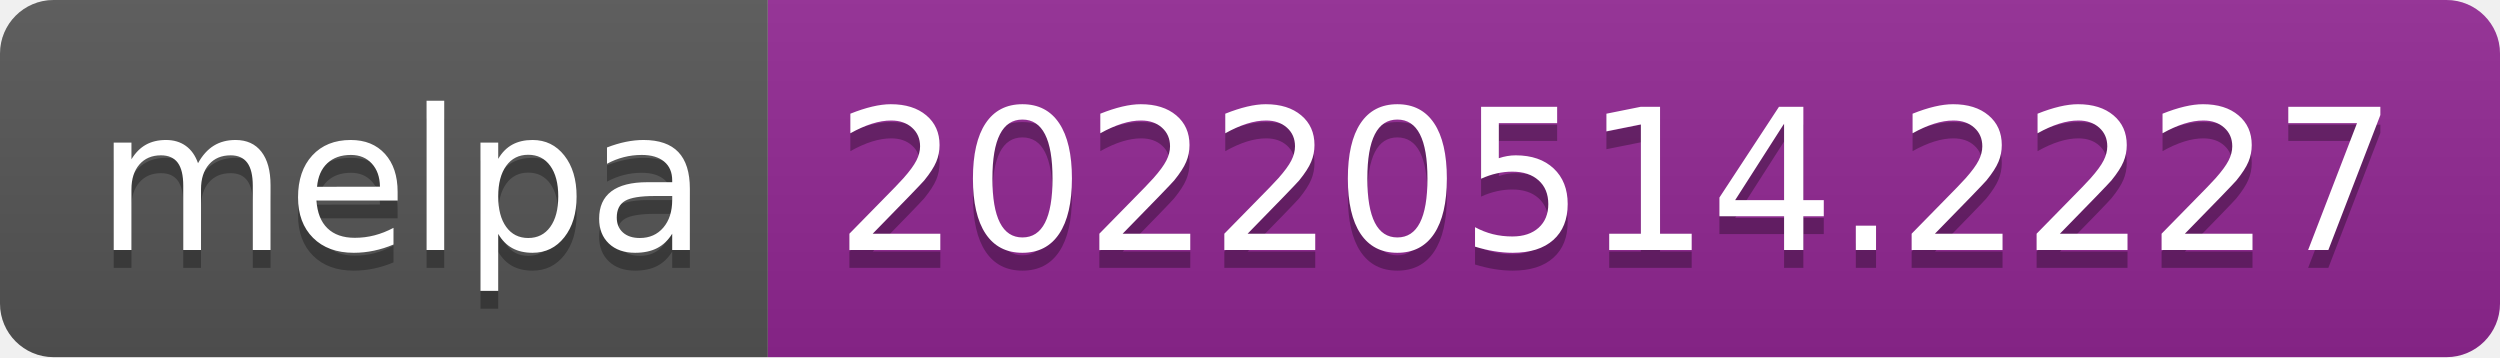
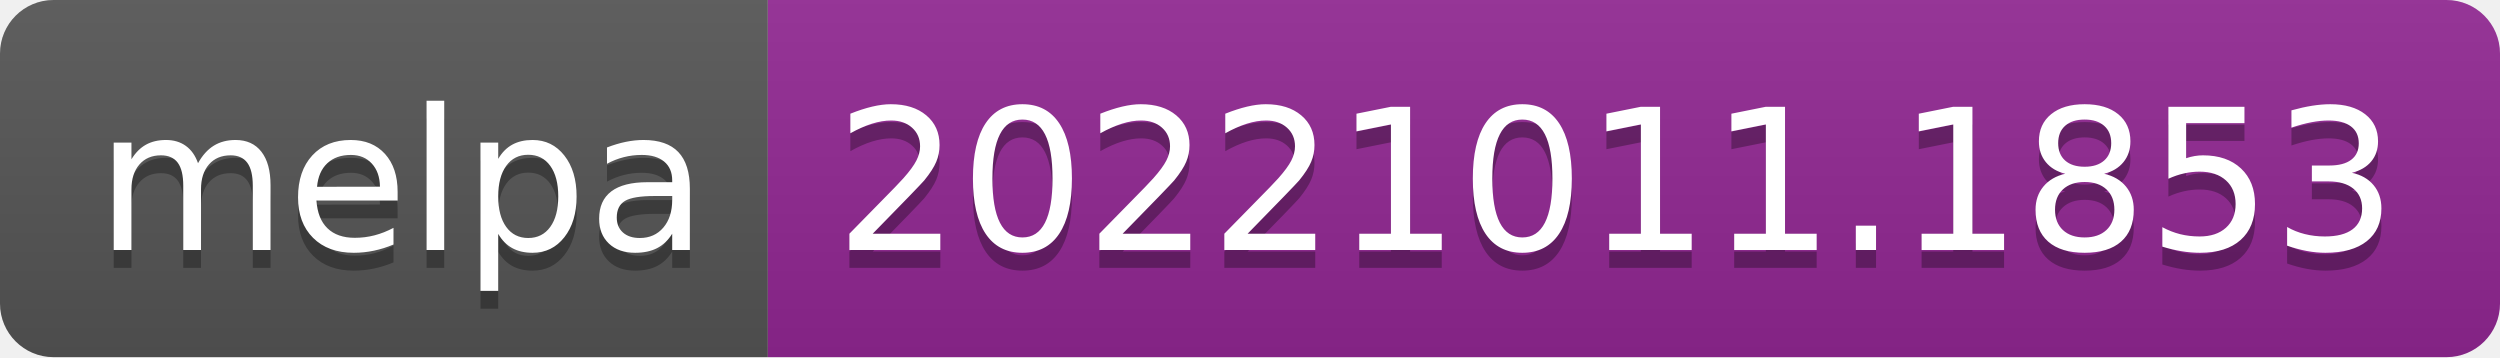
- <svg xmlns="http://www.w3.org/2000/svg" width="140" height="20" role="img" aria-label="melpa: 20220514.2227">
+ <svg xmlns="http://www.w3.org/2000/svg" width="140" height="20" role="img" aria-label="melpa: 20221011.1853">
  <linearGradient id="s" x2="0" y2="100%">
    <stop offset="0" stop-color="#bbb" stop-opacity=".1" />
    <stop offset="1" stop-opacity=".1" />
  </linearGradient>
  <clipPath id="r">
    <rect width="140" height="20" rx="3" fill="#fff" />
  </clipPath>
  <g clip-path="url(#r)">
    <rect width="43" height="20" fill="#555" />
    <rect x="43" width="97" height="20" fill="#922793" />
    <rect width="140" height="20" fill="url(#s)" />
  </g>
  <g fill="#fff" text-anchor="middle" font-family="Verdana,Geneva,DejaVu Sans,sans-serif" text-rendering="geometricPrecision" font-size="110">
    <text aria-hidden="true" x="225" y="150" fill="#010101" fill-opacity=".3" transform="scale(.1)" textLength="330">melpa</text>
    <text x="225" y="140" transform="scale(.1)" fill="#fff" textLength="330">melpa</text>
-     <text aria-hidden="true" x="905" y="150" fill="#010101" fill-opacity=".3" transform="scale(.1)" textLength="870">20220514.2227</text>
-     <text x="905" y="140" transform="scale(.1)" fill="#fff" textLength="870">20220514.2227</text>
+     <text aria-hidden="true" x="905" y="150" fill="#010101" fill-opacity=".3" transform="scale(.1)" textLength="870">20221011.1853</text>
+     <text x="905" y="140" transform="scale(.1)" fill="#fff" textLength="870">20221011.1853</text>
  </g>
</svg>
